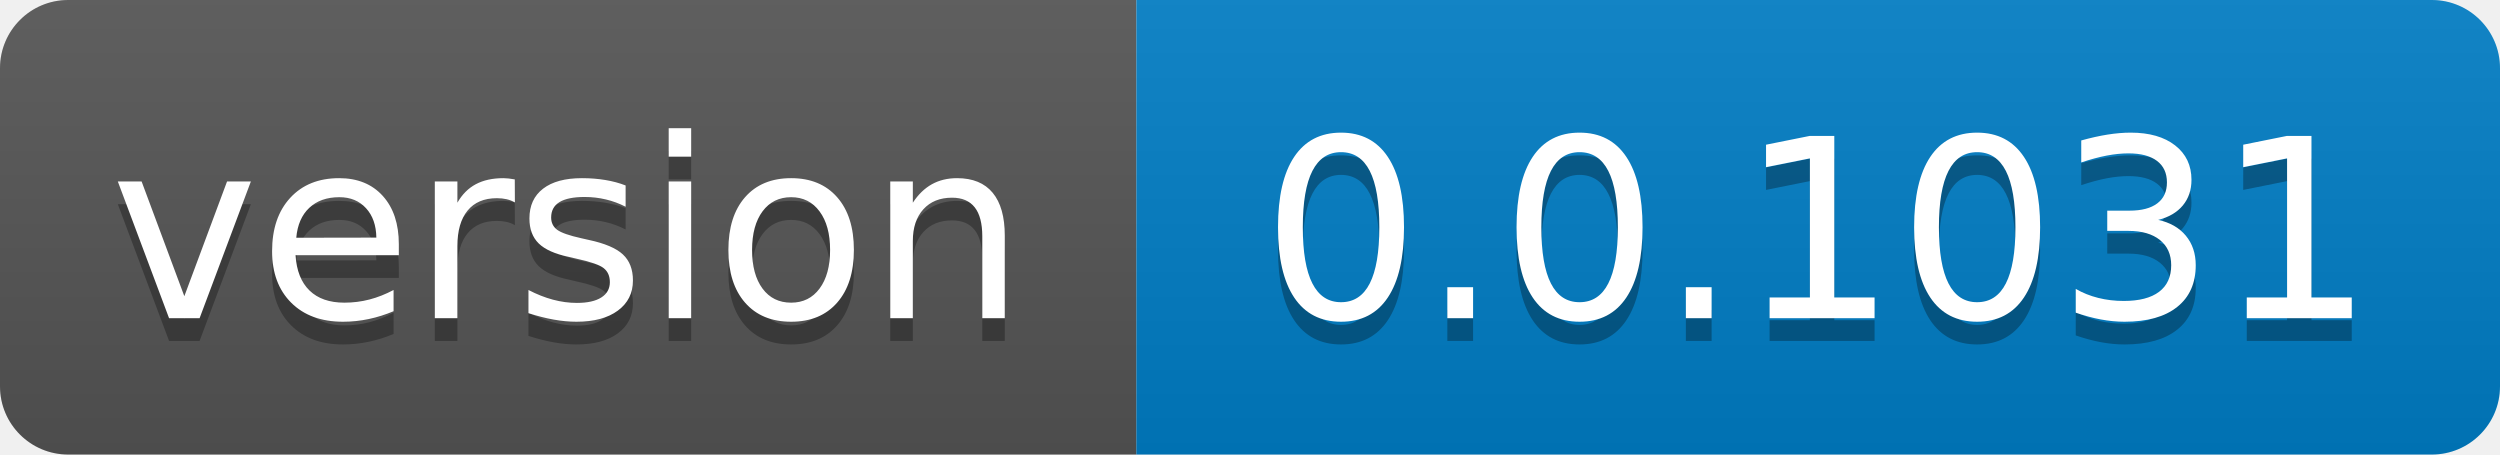
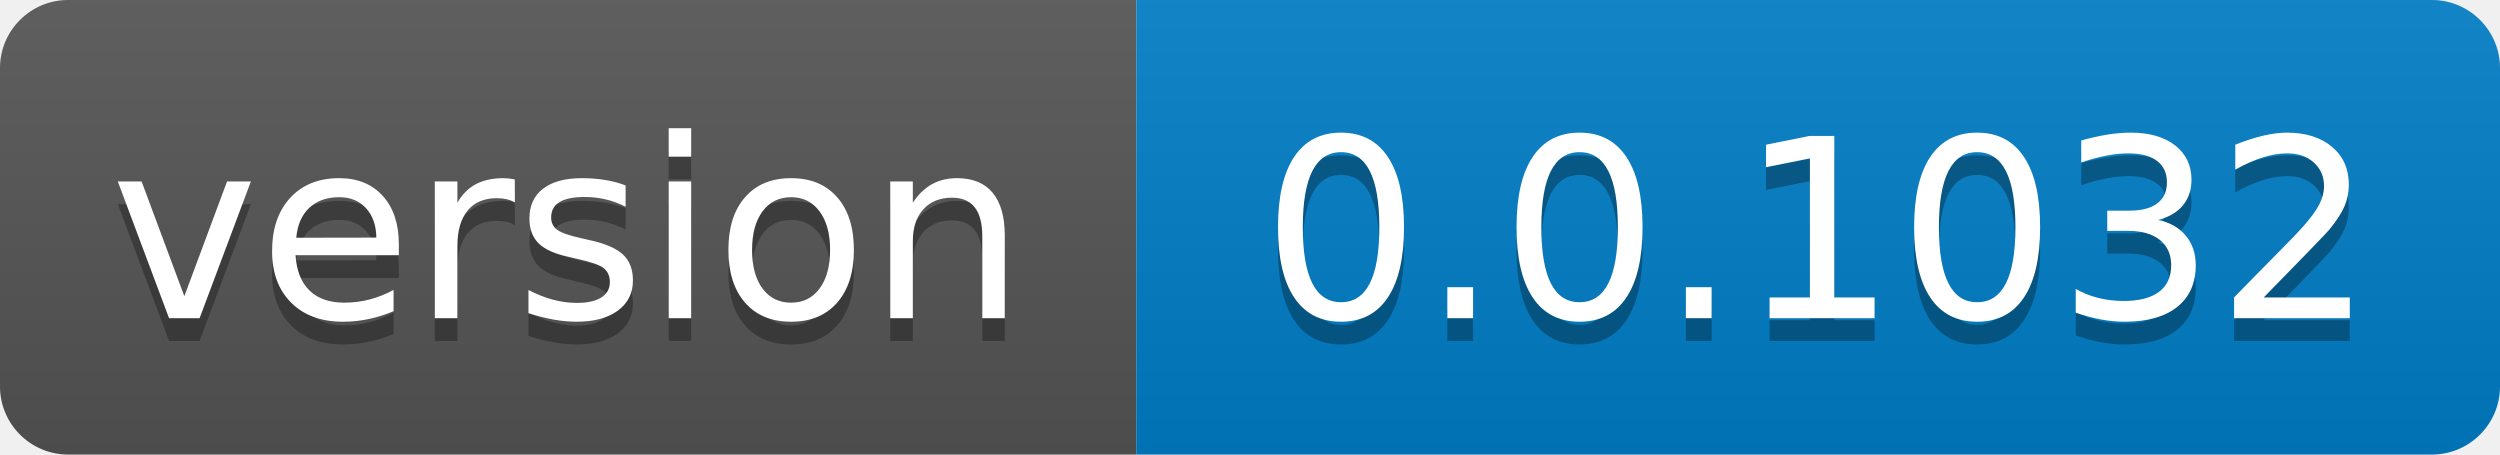
- <svg xmlns="http://www.w3.org/2000/svg" width="110" height="20" role="img" aria-label="version: 0.0.1031">
+ <svg xmlns="http://www.w3.org/2000/svg" width="110" height="20" role="img" aria-label="version: 0.0.1032">
  <linearGradient id="s" x2="0" y2="100%">
    <stop offset="0" stop-color="#bbb" stop-opacity=".1" />
    <stop offset="1" stop-opacity=".1" />
  </linearGradient>
  <clipPath id="r">
    <rect width="110" height="20" rx="3" fill="#fff" />
  </clipPath>
  <g clip-path="url(#r)">
    <rect width="50" height="20" fill="#555" />
    <rect x="50" width="60" height="20" fill="#007ec6" />
    <rect width="110" height="20" fill="url(#s)" />
  </g>
  <g fill="#fff" text-anchor="middle" font-family="Verdana,Geneva,DejaVu Sans,sans-serif" text-rendering="geometricPrecision" font-size="110">
    <text aria-hidden="true" x="250.0" transform="scale(.1)" textLength="400" y="150" fill="#010101" fill-opacity=".3">version</text>
    <text x="250.0" transform="scale(.1)" textLength="400" y="140" fill="#fff">version</text>
-     <text aria-hidden="true" x="800.0" transform="scale(.1)" textLength="500" y="150" fill="#010101" fill-opacity=".3">0.0.1031</text>
-     <text x="800.0" transform="scale(.1)" textLength="500" y="140" fill="#fff">0.0.1031</text>
+     <text aria-hidden="true" x="800.0" transform="scale(.1)" textLength="500" y="150" fill="#010101" fill-opacity=".3">0.0.1032</text>
+     <text x="800.0" transform="scale(.1)" textLength="500" y="140" fill="#fff">0.0.1032</text>
  </g>
</svg>
